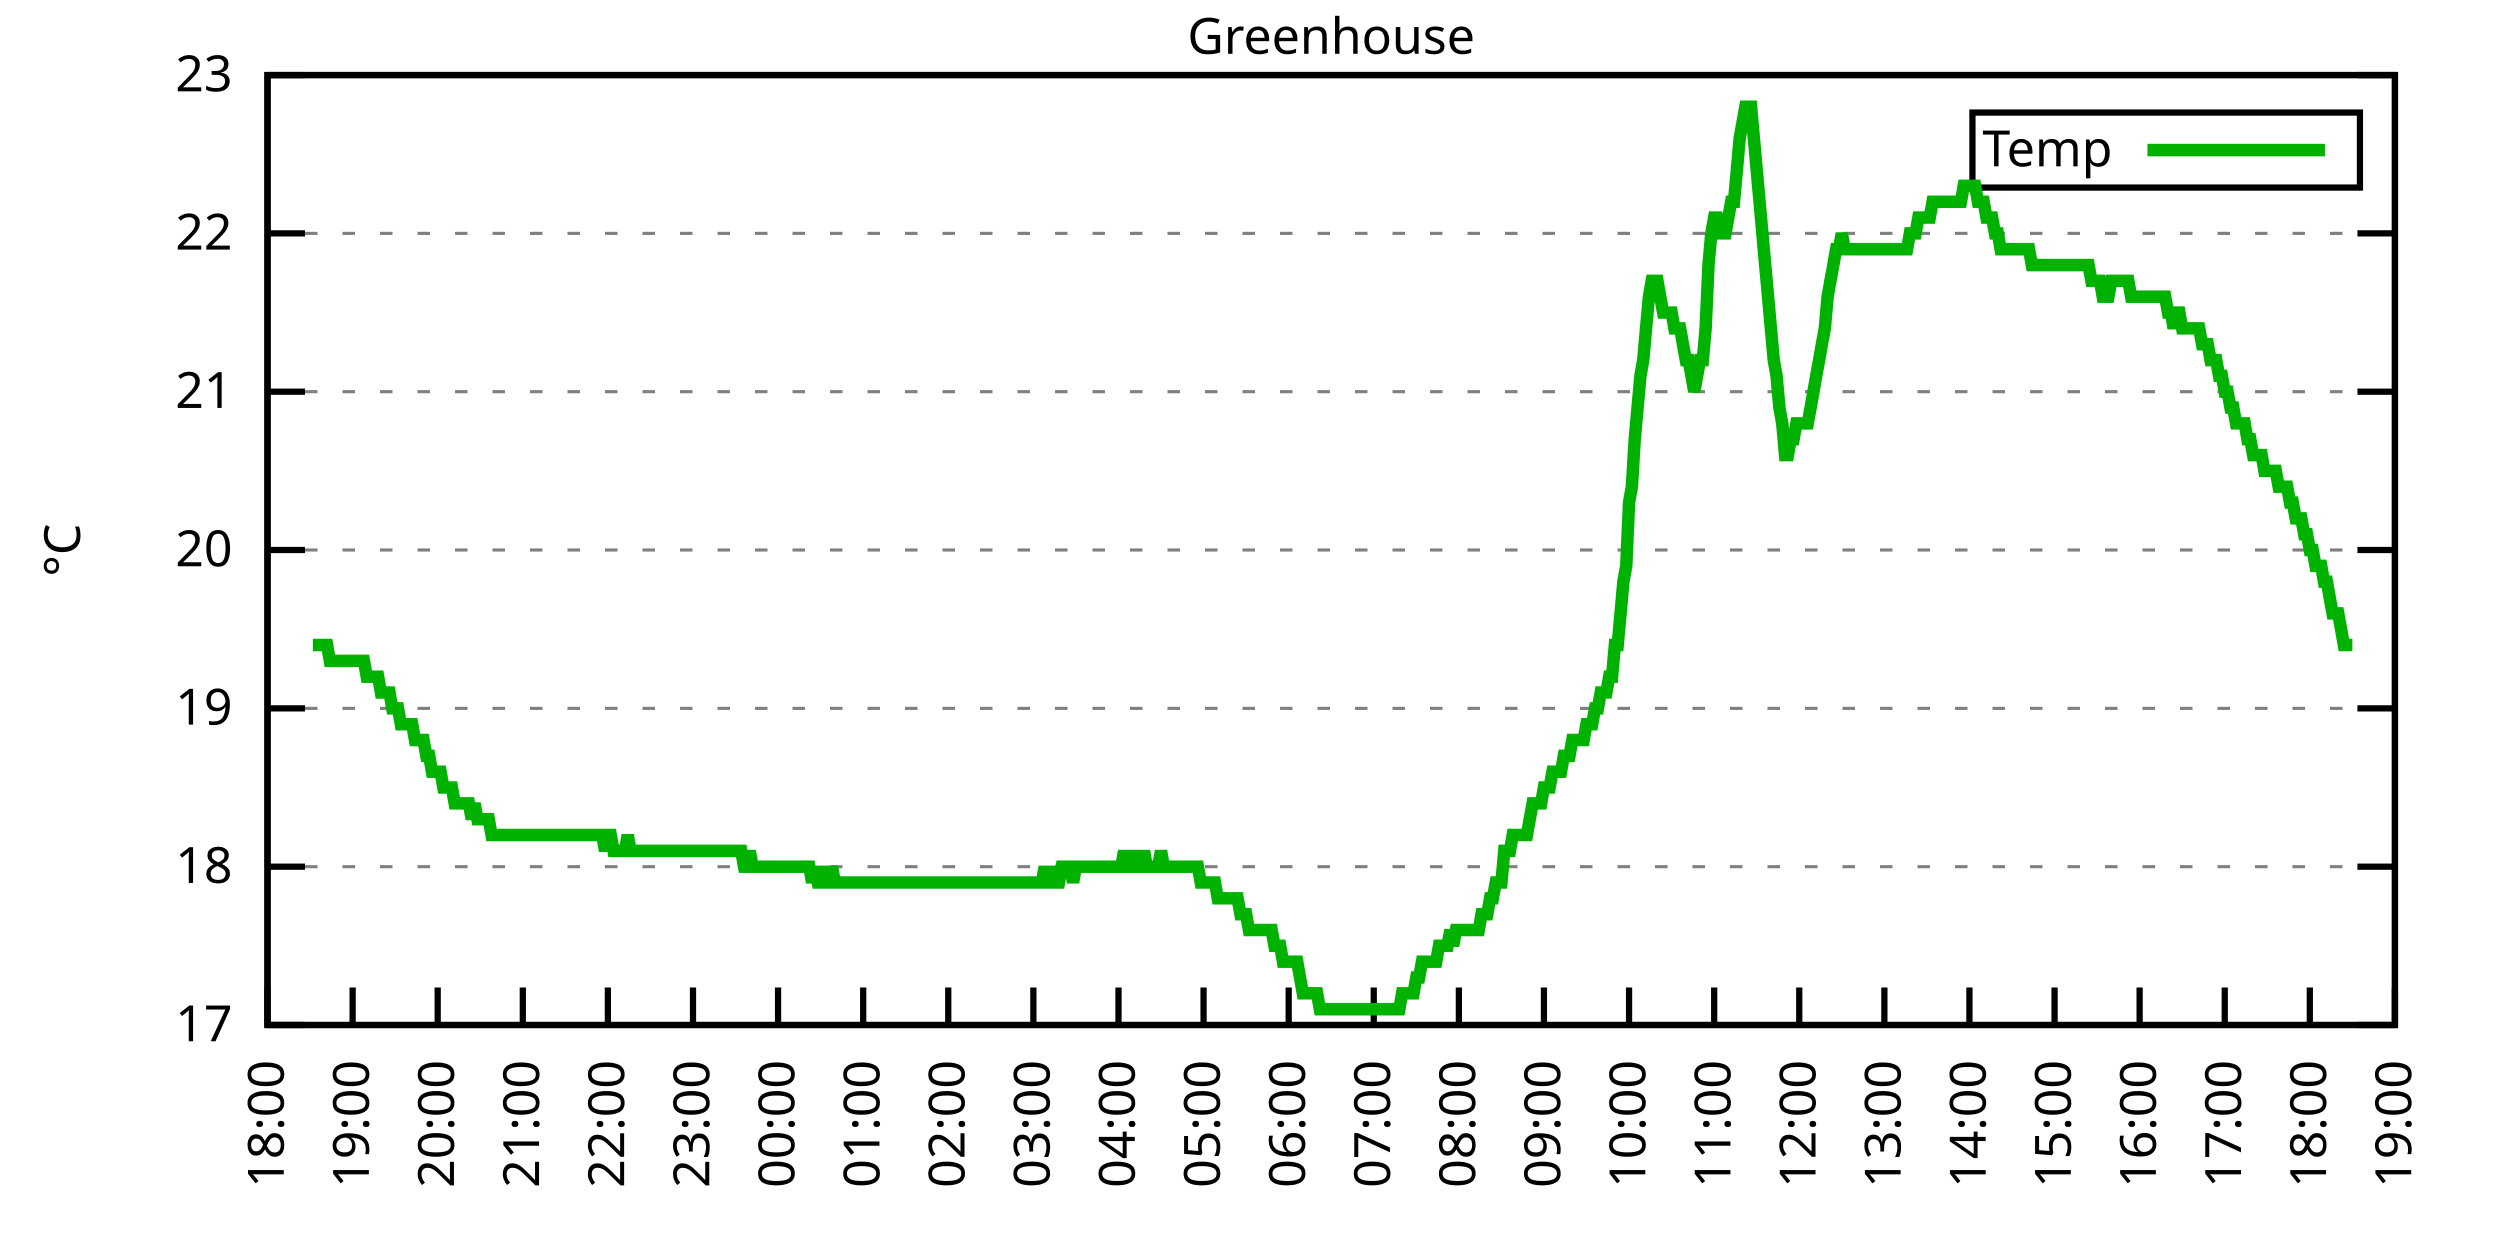
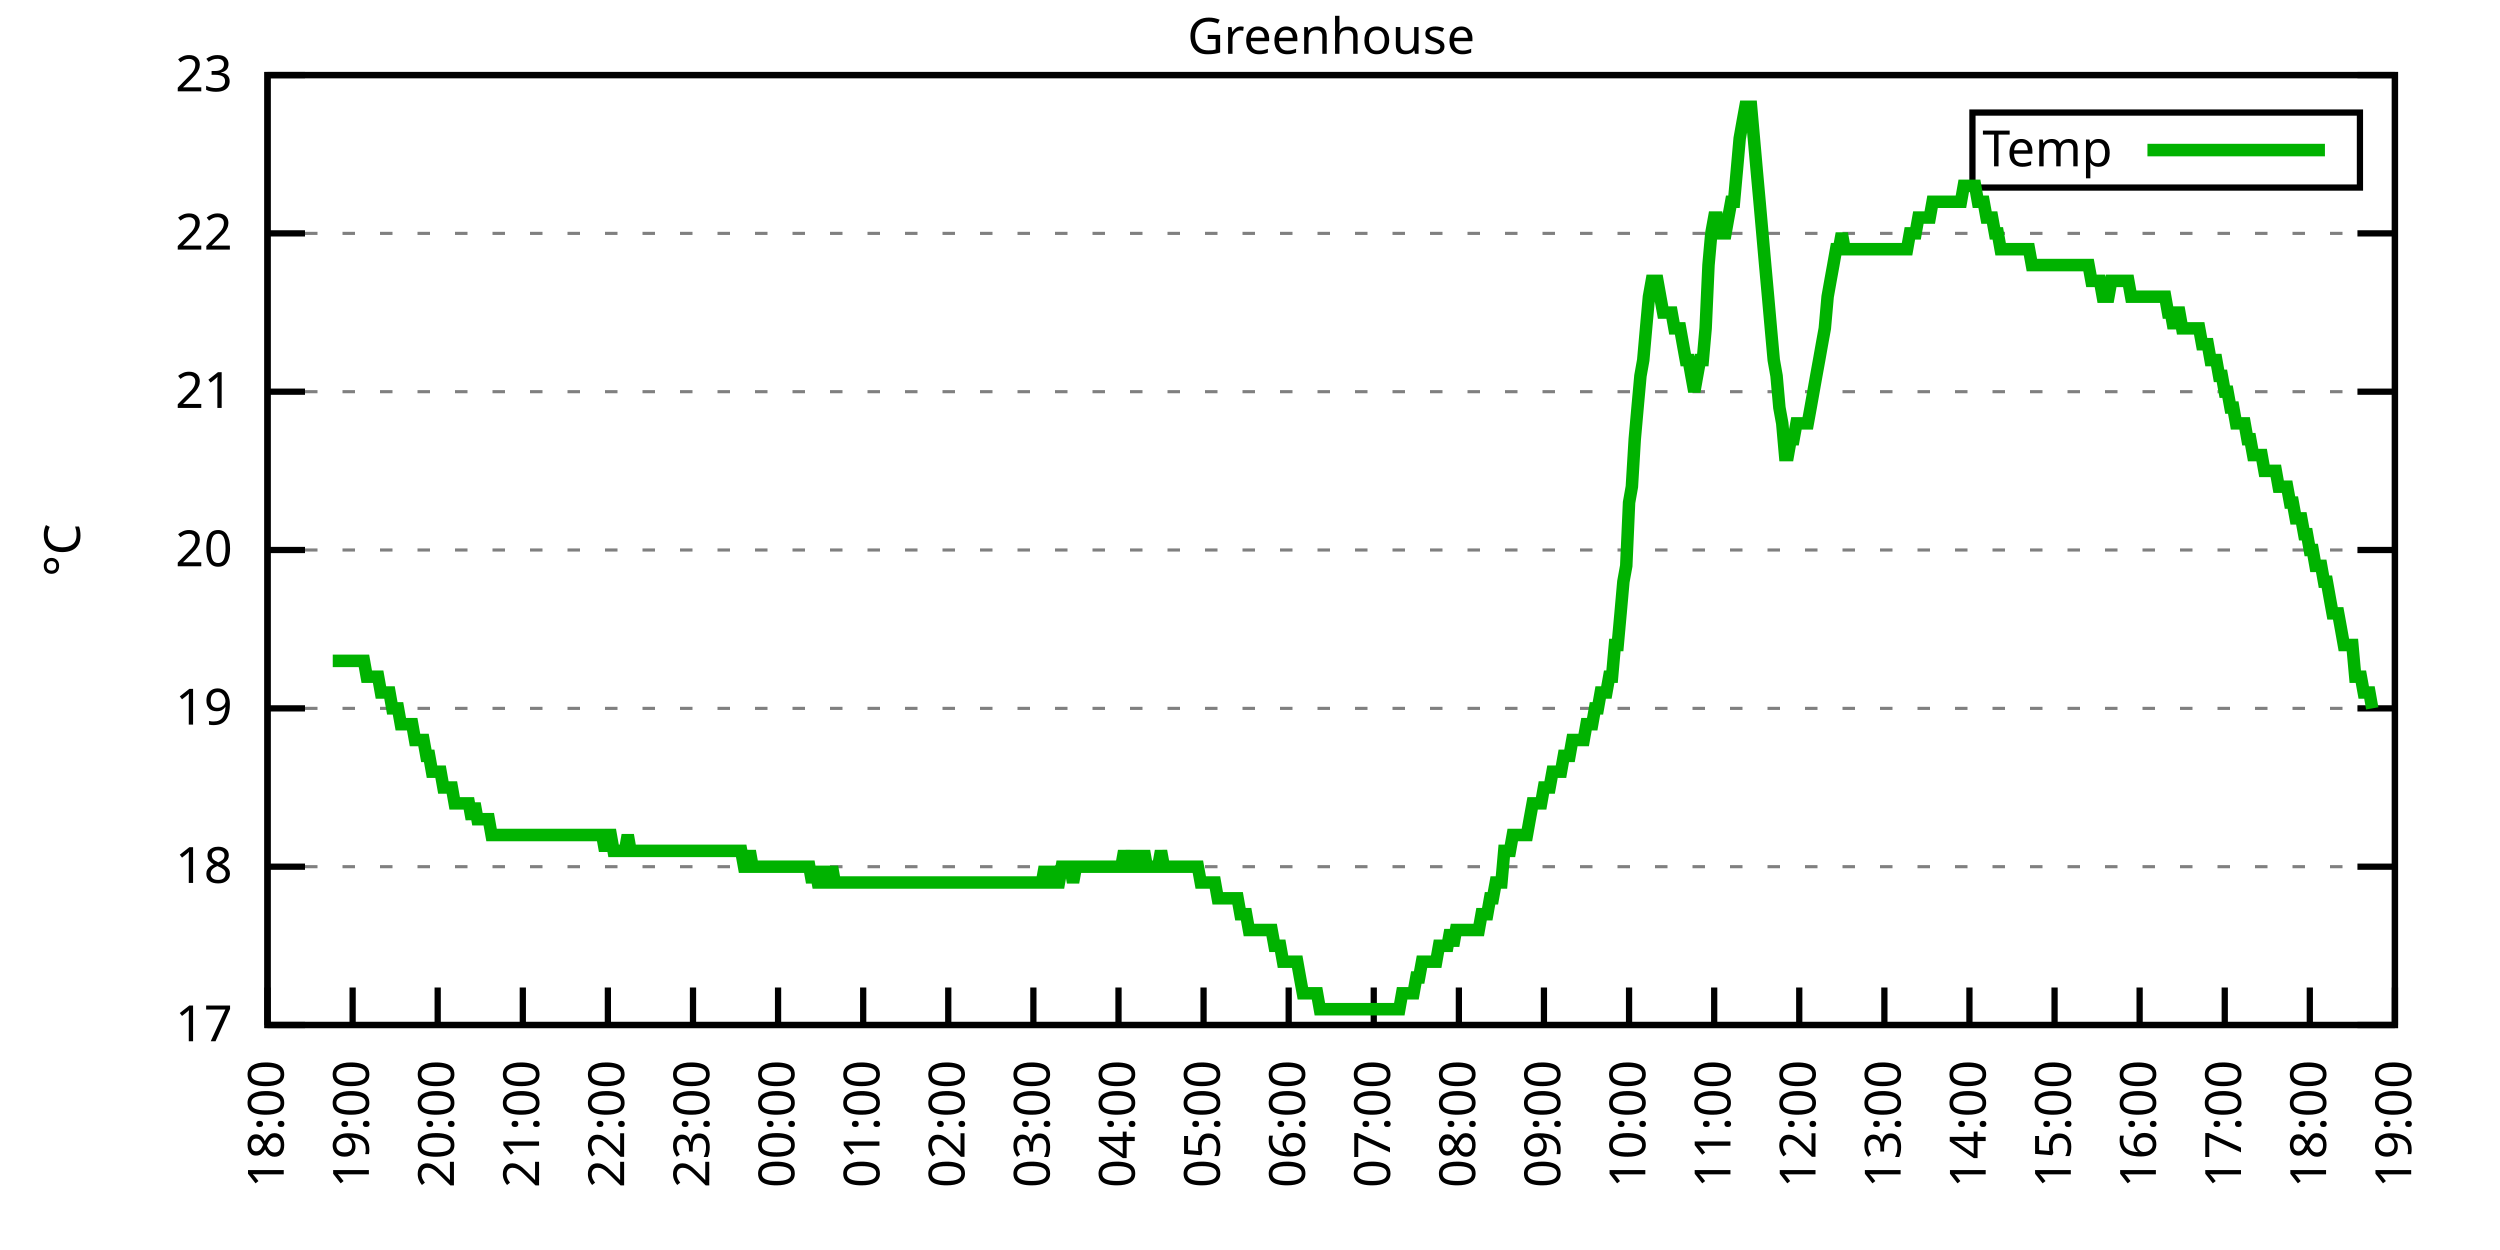
<svg xmlns="http://www.w3.org/2000/svg" xmlns:xlink="http://www.w3.org/1999/xlink" width="400" height="200" viewBox="0 0 400 200">
  <g id="gnuplot_canvas">
    <rect x="0" y="0" width="400" height="200" fill="none" />
    <defs>
      <circle id="gpDot" r="0.5" stroke-width="0.5" stroke="currentColor" />
      <path id="gpPt0" stroke-width="0.333" stroke="currentColor" d="M-1,0 h2 M0,-1 v2" />
      <path id="gpPt1" stroke-width="0.333" stroke="currentColor" d="M-1,-1 L1,1 M1,-1 L-1,1" />
      <path id="gpPt2" stroke-width="0.333" stroke="currentColor" d="M-1,0 L1,0 M0,-1 L0,1 M-1,-1 L1,1 M-1,1 L1,-1" />
      <rect id="gpPt3" stroke-width="0.333" stroke="currentColor" x="-1" y="-1" width="2" height="2" />
      <rect id="gpPt4" stroke-width="0.333" stroke="currentColor" fill="currentColor" x="-1" y="-1" width="2" height="2" />
      <circle id="gpPt5" stroke-width="0.333" stroke="currentColor" cx="0" cy="0" r="1" />
      <use xlink:href="#gpPt5" id="gpPt6" fill="currentColor" stroke="none" />
      <path id="gpPt7" stroke-width="0.333" stroke="currentColor" d="M0,-1.33 L-1.33,0.67 L1.33,0.67 z" />
      <use xlink:href="#gpPt7" id="gpPt8" fill="currentColor" stroke="none" />
      <use xlink:href="#gpPt7" id="gpPt9" stroke="currentColor" transform="rotate(180)" />
      <use xlink:href="#gpPt9" id="gpPt10" fill="currentColor" stroke="none" />
      <use xlink:href="#gpPt3" id="gpPt11" stroke="currentColor" transform="rotate(45)" />
      <use xlink:href="#gpPt11" id="gpPt12" fill="currentColor" stroke="none" />
      <path id="gpPt13" stroke-width="0.333" stroke="currentColor" d="M0,1.330 L1.265,0.411 L0.782,-1.067 L-0.782,-1.076 L-1.265,0.411 z" />
      <use xlink:href="#gpPt13" id="gpPt14" fill="currentColor" stroke="none" />
      <filter id="textbox" filterUnits="objectBoundingBox" x="0" y="0" height="1" width="1">
        <feFlood flood-color="white" flood-opacity="1" result="bgnd" />
        <feComposite in="SourceGraphic" in2="bgnd" operator="atop" />
      </filter>
      <filter id="greybox" filterUnits="objectBoundingBox" x="0" y="0" height="1" width="1">
        <feFlood flood-color="lightgrey" flood-opacity="1" result="grey" />
        <feComposite in="SourceGraphic" in2="grey" operator="atop" />
      </filter>
    </defs>
    <g fill="none" color="white" stroke="currentColor" stroke-width="1.00" stroke-linecap="butt" stroke-linejoin="miter">
</g>
    <g fill="none" color="black" stroke="currentColor" stroke-width="1.00" stroke-linecap="butt" stroke-linejoin="miter">
      <g stroke="none" shape-rendering="crispEdges">
        <polygon fill="rgb(255, 255, 255)" points="42.80,164.00 383.18,164.00 383.18,12.02 42.80,12.02 " />
      </g>
    </g>
    <g fill="none" color="black" stroke="currentColor" stroke-width="1.00" stroke-linecap="butt" stroke-linejoin="miter">
</g>
    <g fill="none" color="black" stroke="black" stroke-width="0.50" stroke-linecap="butt" stroke-linejoin="miter">
</g>
    <g fill="none" color="gray" stroke="currentColor" stroke-width="0.50" stroke-linecap="butt" stroke-linejoin="miter">
      <path stroke="gray" stroke-dasharray="2,4" class="gridline" d="M42.80,164.00 L383.19,164.00  " />
    </g>
    <g fill="none" color="gray" stroke="gray" stroke-width="1.00" stroke-linecap="butt" stroke-linejoin="miter">
</g>
    <g fill="none" color="black" stroke="currentColor" stroke-width="1.00" stroke-linecap="butt" stroke-linejoin="miter">
      <path stroke="black" d="M42.80,164.00 L48.80,164.00 M383.19,164.00 L377.19,164.00  " />
      <g transform="translate(37.20,166.60)" stroke="none" fill="black" font-family="Sans" font-size="8.00" text-anchor="end">
        <text>
          <tspan font-family="Sans"> 17</tspan>
        </text>
      </g>
    </g>
    <g fill="none" color="black" stroke="currentColor" stroke-width="1.00" stroke-linecap="butt" stroke-linejoin="miter">
</g>
    <g fill="none" color="black" stroke="black" stroke-width="0.50" stroke-linecap="butt" stroke-linejoin="miter">
</g>
    <g fill="none" color="gray" stroke="currentColor" stroke-width="0.50" stroke-linecap="butt" stroke-linejoin="miter">
      <path stroke="gray" stroke-dasharray="2,4" class="gridline" d="M42.80,138.67 L383.19,138.67  " />
    </g>
    <g fill="none" color="gray" stroke="gray" stroke-width="1.00" stroke-linecap="butt" stroke-linejoin="miter">
</g>
    <g fill="none" color="black" stroke="currentColor" stroke-width="1.00" stroke-linecap="butt" stroke-linejoin="miter">
      <path stroke="black" d="M42.80,138.67 L48.80,138.67 M383.19,138.67 L377.19,138.67  " />
      <g transform="translate(37.20,141.27)" stroke="none" fill="black" font-family="Sans" font-size="8.00" text-anchor="end">
        <text>
          <tspan font-family="Sans"> 18</tspan>
        </text>
      </g>
    </g>
    <g fill="none" color="black" stroke="currentColor" stroke-width="1.00" stroke-linecap="butt" stroke-linejoin="miter">
</g>
    <g fill="none" color="black" stroke="black" stroke-width="0.50" stroke-linecap="butt" stroke-linejoin="miter">
</g>
    <g fill="none" color="gray" stroke="currentColor" stroke-width="0.50" stroke-linecap="butt" stroke-linejoin="miter">
      <path stroke="gray" stroke-dasharray="2,4" class="gridline" d="M42.80,113.34 L383.19,113.34  " />
    </g>
    <g fill="none" color="gray" stroke="gray" stroke-width="1.00" stroke-linecap="butt" stroke-linejoin="miter">
</g>
    <g fill="none" color="black" stroke="currentColor" stroke-width="1.00" stroke-linecap="butt" stroke-linejoin="miter">
      <path stroke="black" d="M42.80,113.34 L48.80,113.34 M383.19,113.34 L377.19,113.34  " />
      <g transform="translate(37.20,115.94)" stroke="none" fill="black" font-family="Sans" font-size="8.00" text-anchor="end">
        <text>
          <tspan font-family="Sans"> 19</tspan>
        </text>
      </g>
    </g>
    <g fill="none" color="black" stroke="currentColor" stroke-width="1.00" stroke-linecap="butt" stroke-linejoin="miter">
</g>
    <g fill="none" color="black" stroke="black" stroke-width="0.50" stroke-linecap="butt" stroke-linejoin="miter">
</g>
    <g fill="none" color="gray" stroke="currentColor" stroke-width="0.50" stroke-linecap="butt" stroke-linejoin="miter">
      <path stroke="gray" stroke-dasharray="2,4" class="gridline" d="M42.80,88.00 L383.19,88.00  " />
    </g>
    <g fill="none" color="gray" stroke="gray" stroke-width="1.00" stroke-linecap="butt" stroke-linejoin="miter">
</g>
    <g fill="none" color="black" stroke="currentColor" stroke-width="1.00" stroke-linecap="butt" stroke-linejoin="miter">
      <path stroke="black" d="M42.80,88.00 L48.80,88.00 M383.19,88.00 L377.19,88.00  " />
      <g transform="translate(37.20,90.60)" stroke="none" fill="black" font-family="Sans" font-size="8.00" text-anchor="end">
        <text>
          <tspan font-family="Sans"> 20</tspan>
        </text>
      </g>
    </g>
    <g fill="none" color="black" stroke="currentColor" stroke-width="1.00" stroke-linecap="butt" stroke-linejoin="miter">
</g>
    <g fill="none" color="black" stroke="black" stroke-width="0.50" stroke-linecap="butt" stroke-linejoin="miter">
</g>
    <g fill="none" color="gray" stroke="currentColor" stroke-width="0.50" stroke-linecap="butt" stroke-linejoin="miter">
      <path stroke="gray" stroke-dasharray="2,4" class="gridline" d="M42.80,62.67 L383.19,62.67  " />
    </g>
    <g fill="none" color="gray" stroke="gray" stroke-width="1.00" stroke-linecap="butt" stroke-linejoin="miter">
</g>
    <g fill="none" color="black" stroke="currentColor" stroke-width="1.00" stroke-linecap="butt" stroke-linejoin="miter">
      <path stroke="black" d="M42.80,62.67 L48.80,62.67 M383.19,62.67 L377.19,62.67  " />
      <g transform="translate(37.20,65.27)" stroke="none" fill="black" font-family="Sans" font-size="8.00" text-anchor="end">
        <text>
          <tspan font-family="Sans"> 21</tspan>
        </text>
      </g>
    </g>
    <g fill="none" color="black" stroke="currentColor" stroke-width="1.00" stroke-linecap="butt" stroke-linejoin="miter">
</g>
    <g fill="none" color="black" stroke="black" stroke-width="0.50" stroke-linecap="butt" stroke-linejoin="miter">
</g>
    <g fill="none" color="gray" stroke="currentColor" stroke-width="0.50" stroke-linecap="butt" stroke-linejoin="miter">
      <path stroke="gray" stroke-dasharray="2,4" class="gridline" d="M42.80,37.34 L383.19,37.34  " />
    </g>
    <g fill="none" color="gray" stroke="gray" stroke-width="1.00" stroke-linecap="butt" stroke-linejoin="miter">
</g>
    <g fill="none" color="black" stroke="currentColor" stroke-width="1.00" stroke-linecap="butt" stroke-linejoin="miter">
      <path stroke="black" d="M42.80,37.34 L48.80,37.34 M383.19,37.34 L377.19,37.34  " />
      <g transform="translate(37.20,39.94)" stroke="none" fill="black" font-family="Sans" font-size="8.00" text-anchor="end">
        <text>
          <tspan font-family="Sans"> 22</tspan>
        </text>
      </g>
    </g>
    <g fill="none" color="black" stroke="currentColor" stroke-width="1.00" stroke-linecap="butt" stroke-linejoin="miter">
</g>
    <g fill="none" color="black" stroke="black" stroke-width="0.50" stroke-linecap="butt" stroke-linejoin="miter">
</g>
    <g fill="none" color="gray" stroke="currentColor" stroke-width="0.50" stroke-linecap="butt" stroke-linejoin="miter">
      <path stroke="gray" stroke-dasharray="2,4" class="gridline" d="M42.80,12.01 L383.19,12.01  " />
    </g>
    <g fill="none" color="gray" stroke="gray" stroke-width="1.00" stroke-linecap="butt" stroke-linejoin="miter">
</g>
    <g fill="none" color="black" stroke="currentColor" stroke-width="1.00" stroke-linecap="butt" stroke-linejoin="miter">
      <path stroke="black" d="M42.80,12.01 L48.80,12.01 M383.19,12.01 L377.19,12.01  " />
      <g transform="translate(37.20,14.61)" stroke="none" fill="black" font-family="Sans" font-size="8.00" text-anchor="end">
        <text>
          <tspan font-family="Sans"> 23</tspan>
        </text>
      </g>
    </g>
    <g fill="none" color="black" stroke="currentColor" stroke-width="1.00" stroke-linecap="butt" stroke-linejoin="miter">
      <path stroke="black" d="M42.80,164.00 L42.80,158.00  " />
      <g transform="translate(45.40,169.60) rotate(270.00)" stroke="none" fill="black" font-family="Sans" font-size="8.00" text-anchor="end">
        <text>
          <tspan font-family="Sans">18:00</tspan>
        </text>
      </g>
    </g>
    <g fill="none" color="black" stroke="currentColor" stroke-width="1.00" stroke-linecap="butt" stroke-linejoin="miter">
      <path stroke="black" d="M56.42,164.00 L56.42,158.00  " />
      <g transform="translate(59.02,169.60) rotate(270.00)" stroke="none" fill="black" font-family="Sans" font-size="8.00" text-anchor="end">
        <text>
          <tspan font-family="Sans">19:00</tspan>
        </text>
      </g>
    </g>
    <g fill="none" color="black" stroke="currentColor" stroke-width="1.00" stroke-linecap="butt" stroke-linejoin="miter">
      <path stroke="black" d="M70.03,164.00 L70.03,158.00  " />
      <g transform="translate(72.63,169.60) rotate(270.00)" stroke="none" fill="black" font-family="Sans" font-size="8.00" text-anchor="end">
        <text>
          <tspan font-family="Sans">20:00</tspan>
        </text>
      </g>
    </g>
    <g fill="none" color="black" stroke="currentColor" stroke-width="1.00" stroke-linecap="butt" stroke-linejoin="miter">
      <path stroke="black" d="M83.65,164.00 L83.65,158.00  " />
      <g transform="translate(86.25,169.60) rotate(270.00)" stroke="none" fill="black" font-family="Sans" font-size="8.00" text-anchor="end">
        <text>
          <tspan font-family="Sans">21:00</tspan>
        </text>
      </g>
    </g>
    <g fill="none" color="black" stroke="currentColor" stroke-width="1.00" stroke-linecap="butt" stroke-linejoin="miter">
      <path stroke="black" d="M97.26,164.00 L97.26,158.00  " />
      <g transform="translate(99.86,169.60) rotate(270.00)" stroke="none" fill="black" font-family="Sans" font-size="8.00" text-anchor="end">
        <text>
          <tspan font-family="Sans">22:00</tspan>
        </text>
      </g>
    </g>
    <g fill="none" color="black" stroke="currentColor" stroke-width="1.00" stroke-linecap="butt" stroke-linejoin="miter">
      <path stroke="black" d="M110.88,164.00 L110.88,158.00  " />
      <g transform="translate(113.48,169.60) rotate(270.00)" stroke="none" fill="black" font-family="Sans" font-size="8.00" text-anchor="end">
        <text>
          <tspan font-family="Sans">23:00</tspan>
        </text>
      </g>
    </g>
    <g fill="none" color="black" stroke="currentColor" stroke-width="1.00" stroke-linecap="butt" stroke-linejoin="miter">
      <path stroke="black" d="M124.49,164.00 L124.49,158.00  " />
      <g transform="translate(127.09,169.60) rotate(270.00)" stroke="none" fill="black" font-family="Sans" font-size="8.00" text-anchor="end">
        <text>
          <tspan font-family="Sans">00:00</tspan>
        </text>
      </g>
    </g>
    <g fill="none" color="black" stroke="currentColor" stroke-width="1.00" stroke-linecap="butt" stroke-linejoin="miter">
      <path stroke="black" d="M138.11,164.00 L138.11,158.00  " />
      <g transform="translate(140.71,169.60) rotate(270.00)" stroke="none" fill="black" font-family="Sans" font-size="8.00" text-anchor="end">
        <text>
          <tspan font-family="Sans">01:00</tspan>
        </text>
      </g>
    </g>
    <g fill="none" color="black" stroke="currentColor" stroke-width="1.00" stroke-linecap="butt" stroke-linejoin="miter">
      <path stroke="black" d="M151.72,164.00 L151.72,158.00  " />
      <g transform="translate(154.32,169.60) rotate(270.00)" stroke="none" fill="black" font-family="Sans" font-size="8.00" text-anchor="end">
        <text>
          <tspan font-family="Sans">02:00</tspan>
        </text>
      </g>
    </g>
    <g fill="none" color="black" stroke="currentColor" stroke-width="1.00" stroke-linecap="butt" stroke-linejoin="miter">
      <path stroke="black" d="M165.34,164.00 L165.34,158.00  " />
      <g transform="translate(167.94,169.60) rotate(270.00)" stroke="none" fill="black" font-family="Sans" font-size="8.00" text-anchor="end">
        <text>
          <tspan font-family="Sans">03:00</tspan>
        </text>
      </g>
    </g>
    <g fill="none" color="black" stroke="currentColor" stroke-width="1.00" stroke-linecap="butt" stroke-linejoin="miter">
      <path stroke="black" d="M178.96,164.00 L178.96,158.00  " />
      <g transform="translate(181.56,169.60) rotate(270.00)" stroke="none" fill="black" font-family="Sans" font-size="8.00" text-anchor="end">
        <text>
          <tspan font-family="Sans">04:00</tspan>
        </text>
      </g>
    </g>
    <g fill="none" color="black" stroke="currentColor" stroke-width="1.00" stroke-linecap="butt" stroke-linejoin="miter">
      <path stroke="black" d="M192.57,164.00 L192.57,158.00  " />
      <g transform="translate(195.17,169.60) rotate(270.00)" stroke="none" fill="black" font-family="Sans" font-size="8.00" text-anchor="end">
        <text>
          <tspan font-family="Sans">05:00</tspan>
        </text>
      </g>
    </g>
    <g fill="none" color="black" stroke="currentColor" stroke-width="1.00" stroke-linecap="butt" stroke-linejoin="miter">
      <path stroke="black" d="M206.19,164.00 L206.19,158.00  " />
      <g transform="translate(208.79,169.60) rotate(270.00)" stroke="none" fill="black" font-family="Sans" font-size="8.00" text-anchor="end">
        <text>
          <tspan font-family="Sans">06:00</tspan>
        </text>
      </g>
    </g>
    <g fill="none" color="black" stroke="currentColor" stroke-width="1.00" stroke-linecap="butt" stroke-linejoin="miter">
      <path stroke="black" d="M219.80,164.00 L219.80,158.00  " />
      <g transform="translate(222.40,169.60) rotate(270.00)" stroke="none" fill="black" font-family="Sans" font-size="8.00" text-anchor="end">
        <text>
          <tspan font-family="Sans">07:00</tspan>
        </text>
      </g>
    </g>
    <g fill="none" color="black" stroke="currentColor" stroke-width="1.00" stroke-linecap="butt" stroke-linejoin="miter">
      <path stroke="black" d="M233.42,164.00 L233.42,158.00  " />
      <g transform="translate(236.02,169.60) rotate(270.00)" stroke="none" fill="black" font-family="Sans" font-size="8.00" text-anchor="end">
        <text>
          <tspan font-family="Sans">08:00</tspan>
        </text>
      </g>
    </g>
    <g fill="none" color="black" stroke="currentColor" stroke-width="1.00" stroke-linecap="butt" stroke-linejoin="miter">
      <path stroke="black" d="M247.03,164.00 L247.03,158.00  " />
      <g transform="translate(249.63,169.60) rotate(270.00)" stroke="none" fill="black" font-family="Sans" font-size="8.00" text-anchor="end">
        <text>
          <tspan font-family="Sans">09:00</tspan>
        </text>
      </g>
    </g>
    <g fill="none" color="black" stroke="currentColor" stroke-width="1.00" stroke-linecap="butt" stroke-linejoin="miter">
      <path stroke="black" d="M260.65,164.00 L260.65,158.00  " />
      <g transform="translate(263.25,169.60) rotate(270.00)" stroke="none" fill="black" font-family="Sans" font-size="8.00" text-anchor="end">
        <text>
          <tspan font-family="Sans">10:00</tspan>
        </text>
      </g>
    </g>
    <g fill="none" color="black" stroke="currentColor" stroke-width="1.00" stroke-linecap="butt" stroke-linejoin="miter">
      <path stroke="black" d="M274.27,164.00 L274.27,158.00  " />
      <g transform="translate(276.87,169.60) rotate(270.00)" stroke="none" fill="black" font-family="Sans" font-size="8.00" text-anchor="end">
        <text>
          <tspan font-family="Sans">11:00</tspan>
        </text>
      </g>
    </g>
    <g fill="none" color="black" stroke="currentColor" stroke-width="1.00" stroke-linecap="butt" stroke-linejoin="miter">
      <path stroke="black" d="M287.88,164.00 L287.88,158.00  " />
      <g transform="translate(290.48,169.60) rotate(270.00)" stroke="none" fill="black" font-family="Sans" font-size="8.00" text-anchor="end">
        <text>
          <tspan font-family="Sans">12:00</tspan>
        </text>
      </g>
    </g>
    <g fill="none" color="black" stroke="currentColor" stroke-width="1.00" stroke-linecap="butt" stroke-linejoin="miter">
      <path stroke="black" d="M301.50,164.00 L301.50,158.00  " />
      <g transform="translate(304.10,169.60) rotate(270.00)" stroke="none" fill="black" font-family="Sans" font-size="8.00" text-anchor="end">
        <text>
          <tspan font-family="Sans">13:00</tspan>
        </text>
      </g>
    </g>
    <g fill="none" color="black" stroke="currentColor" stroke-width="1.00" stroke-linecap="butt" stroke-linejoin="miter">
      <path stroke="black" d="M315.11,164.00 L315.11,158.00  " />
      <g transform="translate(317.71,169.60) rotate(270.00)" stroke="none" fill="black" font-family="Sans" font-size="8.00" text-anchor="end">
        <text>
          <tspan font-family="Sans">14:00</tspan>
        </text>
      </g>
    </g>
    <g fill="none" color="black" stroke="currentColor" stroke-width="1.00" stroke-linecap="butt" stroke-linejoin="miter">
      <path stroke="black" d="M328.73,164.00 L328.73,158.00  " />
      <g transform="translate(331.33,169.60) rotate(270.00)" stroke="none" fill="black" font-family="Sans" font-size="8.00" text-anchor="end">
        <text>
          <tspan font-family="Sans">15:00</tspan>
        </text>
      </g>
    </g>
    <g fill="none" color="black" stroke="currentColor" stroke-width="1.00" stroke-linecap="butt" stroke-linejoin="miter">
      <path stroke="black" d="M342.34,164.00 L342.34,158.00  " />
      <g transform="translate(344.94,169.60) rotate(270.00)" stroke="none" fill="black" font-family="Sans" font-size="8.00" text-anchor="end">
        <text>
          <tspan font-family="Sans">16:00</tspan>
        </text>
      </g>
    </g>
    <g fill="none" color="black" stroke="currentColor" stroke-width="1.00" stroke-linecap="butt" stroke-linejoin="miter">
      <path stroke="black" d="M355.96,164.00 L355.96,158.00  " />
      <g transform="translate(358.56,169.60) rotate(270.00)" stroke="none" fill="black" font-family="Sans" font-size="8.00" text-anchor="end">
        <text>
          <tspan font-family="Sans">17:00</tspan>
        </text>
      </g>
    </g>
    <g fill="none" color="black" stroke="currentColor" stroke-width="1.00" stroke-linecap="butt" stroke-linejoin="miter">
      <path stroke="black" d="M369.57,164.00 L369.57,158.00  " />
      <g transform="translate(372.17,169.60) rotate(270.00)" stroke="none" fill="black" font-family="Sans" font-size="8.00" text-anchor="end">
        <text>
          <tspan font-family="Sans">18:00</tspan>
        </text>
      </g>
    </g>
    <g fill="none" color="black" stroke="currentColor" stroke-width="1.00" stroke-linecap="butt" stroke-linejoin="miter">
      <path stroke="black" d="M383.19,164.00 L383.19,158.00  " />
      <g transform="translate(385.79,169.60) rotate(270.00)" stroke="none" fill="black" font-family="Sans" font-size="8.00" text-anchor="end">
        <text>
          <tspan font-family="Sans">19:00</tspan>
        </text>
      </g>
    </g>
    <g fill="none" color="black" stroke="currentColor" stroke-width="1.00" stroke-linecap="butt" stroke-linejoin="miter">
</g>
    <g fill="none" color="black" stroke="currentColor" stroke-width="1.00" stroke-linecap="butt" stroke-linejoin="miter">
      <path stroke="black" d="M42.80,12.01 L42.80,164.00 L383.19,164.00 L383.19,12.01 L42.80,12.01 Z  " />
    </g>
    <g fill="none" color="black" stroke="currentColor" stroke-width="1.00" stroke-linecap="butt" stroke-linejoin="miter">
</g>
    <g fill="none" color="black" stroke="currentColor" stroke-width="1.00" stroke-linecap="butt" stroke-linejoin="miter">
      <path stroke="black" d="M315.59,30.01 L315.59,18.01 L377.59,18.01 L377.59,30.01 L315.59,30.01 Z  " />
    </g>
    <g id="Greenhouse_plot_1">
      <g fill="none" color="white" stroke="black" stroke-width="2.00" stroke-linecap="butt" stroke-linejoin="miter">
</g>
      <g fill="none" color="black" stroke="currentColor" stroke-width="2.00" stroke-linecap="butt" stroke-linejoin="miter">
        <g transform="translate(337.99,26.61)" stroke="none" fill="black" font-family="Sans" font-size="8.00" text-anchor="end">
          <text>
            <tspan font-family="Sans">Temp</tspan>
          </text>
        </g>
      </g>
      <g fill="none" color="black" stroke="currentColor" stroke-width="2.00" stroke-linecap="butt" stroke-linejoin="miter">
-         <path stroke="rgb(  0, 178,   0)" d="M343.59,24.01 L371.99,24.01 M50.06,103.20 L50.52,103.20 L50.97,103.20 L51.42,103.20 L51.88,103.20 L52.33,103.20   L52.78,105.74 L53.24,105.74 L53.69,105.74 L54.15,105.74 L54.60,105.74 L55.05,105.74 L55.51,105.74 L55.96,105.74   L56.42,105.74 L56.87,105.74 L57.32,105.74 L57.78,105.74 L58.23,105.74 L58.68,108.27 L59.14,108.27 L59.59,108.27   L60.05,108.27 L60.50,108.27 L60.95,110.80 L61.41,110.80 L61.86,110.80 L62.32,110.80 L62.77,113.34 L63.22,113.34   L63.68,113.34 L64.13,115.87 L64.58,115.87 L65.04,115.87 L65.49,115.87 L65.95,115.87 L66.40,118.40 L66.85,118.40   L67.31,118.40 L67.76,118.40 L68.22,120.94 L68.67,120.94 L69.12,123.47 L69.58,123.47 L70.03,123.47 L70.49,123.47   L70.94,126.00 L71.39,126.00 L71.85,126.00 L72.30,126.00 L72.75,128.54 L73.21,128.54 L73.66,128.54 L74.12,128.54   L74.57,128.54 L75.02,128.54 L75.48,131.07 L75.93,128.54 L76.39,131.07 L76.84,131.07 L77.29,131.07 L77.75,131.07   L78.20,131.07 L78.65,133.60 L79.11,133.60 L79.56,133.60 L80.02,133.60 L80.47,133.60 L80.92,133.60 L81.38,133.60   L81.83,133.60 L82.29,133.60 L82.74,133.60 L83.19,133.60 L83.65,133.60 L84.10,133.60 L84.55,133.60 L85.01,133.60   L85.46,133.60 L85.92,133.60 L86.37,133.60 L86.82,133.60 L87.28,133.60 L87.73,133.60 L88.19,133.60 L88.64,133.60   L89.09,133.60 L89.55,133.60 L90.00,133.60 L90.45,133.60 L90.91,133.60 L91.36,133.60 L91.82,133.60 L92.27,133.60   L92.72,133.60 L93.18,133.60 L93.63,133.60 L94.09,133.60 L94.54,133.60 L94.99,133.60 L95.45,133.60 L95.90,133.60   L96.35,133.60 L96.81,136.14 L97.26,133.60 L97.72,133.60 L98.17,136.14 L98.62,136.14 L99.08,136.14 L99.53,136.14   L99.99,136.14 L100.44,133.60 L100.89,136.14 L101.35,136.14 L101.80,136.14 L102.25,136.14 L102.71,136.14 L103.16,136.14   L103.62,136.14 L104.07,136.14 L104.52,136.14 L104.98,136.14 L105.43,136.14 L105.89,136.14 L106.34,136.14 L106.79,136.14   L107.25,136.14 L107.70,136.14 L108.15,136.14 L108.61,136.14 L109.06,136.14 L109.52,136.14 L109.97,136.14 L110.42,136.14   L110.88,136.14 L111.33,136.14 L111.79,136.14 L112.24,136.14 L112.69,136.14 L113.15,136.14 L113.60,136.14 L114.05,136.14   L114.51,136.14 L114.96,136.14 L115.42,136.14 L115.87,136.14 L116.32,136.14 L116.78,136.14 L117.23,136.14 L117.69,136.14   L118.14,136.14 L118.59,136.14 L119.05,138.67 L119.50,138.67 L119.96,136.14 L120.41,138.67 L120.86,138.67 L121.32,138.67   L121.77,138.67 L122.22,138.67 L122.68,138.67 L123.13,138.67 L123.59,138.67 L124.04,138.67 L124.49,138.67 L124.95,138.67   L125.40,138.67 L125.86,138.67 L126.31,138.67 L126.76,138.67 L127.22,138.67 L127.67,138.67 L128.12,138.67 L128.58,138.67   L129.03,138.67 L129.49,138.67 L129.94,141.20 L130.39,138.67 L130.85,141.20 L131.30,141.20 L131.76,138.67 L132.21,141.20   L132.66,141.20 L133.12,138.67 L133.57,141.20 L134.02,141.20 L134.48,141.20 L134.93,141.20 L135.39,141.20 L135.84,141.20   L136.29,141.20 L136.75,141.20 L137.20,141.20 L137.66,141.20 L138.11,141.20 L138.56,141.20 L139.02,141.20 L139.47,141.20   L139.92,141.20 L140.38,141.20 L140.83,141.20 L141.29,141.20 L141.74,141.20 L142.19,141.20 L142.65,141.20 L143.10,141.20   L143.56,141.20 L144.01,141.20 L144.46,141.20 L144.92,141.20 L145.37,141.20 L145.82,141.20 L146.28,141.20 L146.73,141.20   L147.19,141.20 L147.64,141.20 L148.09,141.20 L148.55,141.20 L149.00,141.20 L149.46,141.20 L149.91,141.20 L150.36,141.20   L150.82,141.20 L151.27,141.20 L151.72,141.20 L152.18,141.20 L152.63,141.20 L153.09,141.20 L153.54,141.20 L153.99,141.20   L154.45,141.20 L154.90,141.20 L155.36,141.20 L155.81,141.20 L156.26,141.20 L156.72,141.20 L157.17,141.20 L157.62,141.20   L158.08,141.20 L158.53,141.20 L158.99,141.20 L159.44,141.20 L159.89,141.20 L160.35,141.20 L160.80,141.20 L161.26,141.20   L161.71,141.20 L162.16,141.20 L162.62,141.20 L163.07,141.20 L163.52,141.20 L163.98,141.20 L164.43,141.20 L164.89,141.20   L165.34,141.20 L165.79,141.20 L166.25,141.20 L166.70,141.20 L167.16,138.67 L167.61,141.20 L168.06,141.20 L168.52,138.67   L168.97,141.20 L169.43,141.20 L169.88,138.67 L170.33,138.67 L170.79,138.67 L171.24,138.67 L171.69,141.20 L172.15,138.67   L172.60,138.67 L173.06,138.67 L173.51,138.67 L173.96,138.67 L174.42,138.67 L174.87,138.67 L175.33,138.67 L175.78,138.67   L176.23,138.67 L176.69,138.67 L177.14,138.67 L177.59,138.67 L178.05,138.67 L178.50,138.67 L178.96,138.67 L179.41,138.67   L179.86,136.14 L180.32,138.67 L180.77,138.67 L181.23,138.67 L181.68,136.14 L182.13,138.67 L182.59,138.67 L183.04,136.14   L183.49,138.67 L183.95,138.67 L184.40,138.67 L184.86,138.67 L185.31,138.67 L185.76,136.14 L186.22,138.67 L186.67,138.67   L187.13,138.67 L187.58,138.67 L188.03,138.67 L188.49,138.67 L188.94,138.67 L189.39,138.67 L189.85,138.67 L190.30,138.67   L190.76,138.67 L191.21,138.67 L191.66,138.67 L192.12,141.20 L192.57,141.20 L193.03,141.20 L193.48,141.20 L193.93,141.20   L194.39,141.20 L194.84,143.73 L195.29,143.73 L195.75,143.73 L196.20,143.73 L196.66,143.73 L197.11,143.73 L197.56,143.73   L198.02,143.73 L198.47,146.27 L198.93,146.27 L199.38,146.27 L199.83,148.80 L200.29,148.80 L200.74,148.80 L201.19,148.80   L201.65,148.80 L202.10,148.80 L202.56,148.80 L203.01,148.80 L203.46,148.80 L203.92,151.33 L204.37,151.33 L204.83,151.33   L205.28,153.87 L205.73,153.87 L206.19,153.87 L206.64,153.87 L207.09,153.87 L207.55,153.87 L208.00,156.40 L208.46,158.93   L208.91,158.93 L209.36,158.93 L209.82,158.93 L210.27,158.93 L210.73,158.93 L211.18,161.47 L211.63,161.47 L212.09,161.47   L212.54,161.47 L213.00,161.47 L213.45,161.47 L213.90,161.47 L214.36,161.47 L214.81,161.47 L215.26,161.47 L215.72,161.47   L216.17,161.47 L216.63,161.47 L217.08,161.47 L217.53,161.47 L217.99,161.47 L218.44,161.47 L218.90,161.47 L219.35,161.47   L219.80,161.47 L220.26,161.47 L220.71,161.47 L221.16,161.47 L221.62,161.47 L222.07,161.47 L222.53,161.47 L222.98,161.47   L223.43,161.47 L223.89,161.47 L224.34,158.93 L224.80,158.93 L225.25,158.93 L225.70,158.93 L226.16,158.93 L226.61,156.40   L227.06,156.40 L227.52,153.87 L227.97,153.87 L228.43,153.87 L228.88,153.87 L229.33,153.87 L229.79,153.87 L230.24,151.33   L230.70,151.33 L231.15,151.33 L231.60,151.33 L232.06,148.80 L232.51,151.33 L232.96,148.80 L233.42,148.80 L233.87,148.80   L234.33,148.80 L234.78,148.80 L235.23,148.80 L235.69,148.80 L236.14,148.80 L236.60,148.80 L237.05,146.27 L237.50,146.27   L237.96,146.27 L238.41,143.73 L238.86,143.73 L239.32,141.20 L239.77,141.20 L240.23,141.20 L240.68,136.14 L241.13,136.14   L241.59,136.14 L242.04,133.60 L242.50,133.60 L242.95,133.60 L243.40,133.60 L243.86,133.60 L244.31,133.60 L244.76,131.07   L245.22,128.54 L245.67,128.54 L246.13,128.54 L246.58,128.54 L247.03,126.00 L247.49,126.00 L247.94,126.00 L248.40,123.47   L248.85,123.47 L249.30,123.47 L249.76,123.47 L250.21,120.94 L250.66,120.94 L251.12,120.94 L251.57,118.40 L252.03,118.40   L252.48,118.40 L252.93,118.40 L253.39,118.40 L253.84,115.87 L254.30,115.87 L254.75,115.87 L255.20,113.34 L255.66,113.34   L256.11,110.80 L256.56,110.80 L257.02,110.80 L257.47,108.27 L257.93,108.27 L258.38,103.20 L258.83,103.20 L259.29,98.14   L259.74,93.07 L260.20,90.54 L260.65,80.41 L261.10,77.87 L261.56,70.27 L262.01,65.21 L262.47,60.14 L262.92,57.61   L263.37,52.54 L263.83,47.47 L264.28,44.94 L264.73,44.94 L265.19,44.94 L265.64,47.47 L266.10,50.01 L266.55,50.01   L267.00,50.01 L267.46,50.01 L267.91,52.54 L268.37,52.54 L268.82,52.54 L269.27,55.07 L269.73,57.61 L270.18,57.61   L270.63,60.14 L271.09,62.67 L271.54,60.14 L272.00,57.61 L272.45,57.61 L272.90,52.54 L273.36,42.41 L273.81,37.34   L274.27,34.81 L274.72,34.81 L275.17,37.34 L275.63,37.34 L276.08,37.34 L276.53,34.81 L276.99,32.28 L277.44,32.28   L277.90,27.21 L278.35,22.14 L278.80,19.61 L279.26,17.08 L279.71,17.08 L280.17,17.08 L280.62,22.14 L281.07,27.21   L281.53,32.28 L281.98,37.34 L282.43,42.41 L282.89,47.47 L283.34,52.54 L283.80,57.61 L284.25,60.14 L284.70,65.21   L285.16,67.74 L285.61,72.81 L286.07,72.81 L286.52,70.27 L286.97,70.27 L287.43,67.74 L287.88,67.74 L288.33,67.74   L288.79,67.74 L289.24,67.74 L289.70,65.21 L290.15,62.67 L290.60,60.14 L291.06,57.61 L291.51,55.07 L291.97,52.54   L292.42,47.47 L292.87,44.94 L293.33,42.41 L293.78,39.87 L294.23,39.87 L294.69,37.34 L295.14,39.87 L295.60,39.87   L296.05,39.87 L296.50,39.87 L296.96,39.87 L297.41,39.87 L297.87,39.87 L298.32,39.87 L298.77,39.87 L299.23,39.87   L299.68,39.87 L300.13,39.87 L300.59,39.87 L301.04,39.87 L301.50,39.87 L301.95,39.87 L302.40,39.87 L302.86,39.87   L303.31,39.87 L303.77,39.87 L304.22,39.87 L304.67,39.87 L305.13,39.87 L305.58,37.34 L306.03,37.34 L306.49,37.34   L306.94,34.81 L307.40,34.81 L307.85,34.81 L308.30,34.81 L308.76,34.81 L309.21,32.28 L309.67,32.28 L310.12,32.28   L310.57,32.28 L311.03,32.28 L311.48,32.28 L311.94,32.28 L312.39,32.28 L312.84,32.28 L313.30,32.28 L313.75,32.28   L314.20,29.74 L314.66,29.74 L315.11,29.74 L315.57,29.74 L316.02,29.74 L316.47,32.28 L316.93,32.28 L317.38,32.28   L317.84,34.81 L318.29,34.81 L318.74,34.81 L319.20,37.34 L319.65,37.34 L320.10,39.87 L320.56,39.87 L321.01,39.87   L321.47,39.87 L321.92,39.87 L322.37,39.87 L322.83,39.87 L323.28,39.87 L323.74,39.87 L324.19,39.87 L324.64,39.87   L325.10,42.41 L325.55,42.41 L326.00,42.41 L326.46,42.41 L326.91,42.41 L327.37,42.41 L327.82,42.41 L328.27,42.41   L328.73,42.41 L329.18,42.41 L329.64,42.41 L330.09,42.41 L330.54,42.41 L331.00,42.41 L331.45,42.41 L331.90,42.41   L332.36,42.41 L332.81,42.41 L333.27,42.41 L333.72,42.41 L334.17,42.41 L334.63,44.94 L335.08,44.94 L335.54,44.94   L335.99,44.94 L336.44,47.47 L336.90,47.47 L337.35,47.47 L337.80,44.94 L338.26,44.94 L338.71,44.94 L339.17,44.94   L339.62,44.94 L340.07,44.94 L340.53,44.94 L340.98,47.47 L341.44,47.47 L341.89,47.47 L342.34,47.47 L342.80,47.47   L343.25,47.47 L343.70,47.47 L344.16,47.47 L344.61,47.47 L345.07,47.47 L345.52,47.47 L345.97,47.47 L346.43,47.47   L346.88,50.01 L347.34,50.01 L347.79,52.54 L348.24,50.01 L348.70,50.01 L349.15,52.54 L349.60,52.54 L350.06,52.54   L350.51,52.54 L350.97,52.54 L351.42,52.54 L351.87,52.54 L352.33,55.07 L352.78,55.07 L353.24,55.07 L353.69,57.61   L354.14,57.61 L354.60,57.61 L355.05,60.14 L355.50,60.14 L355.96,62.67 L356.41,62.67 L356.87,65.21 L357.32,65.21   L357.77,67.74 L358.23,67.74 L358.68,67.74 L359.14,67.74 L359.59,70.27 L360.04,70.27 L360.50,72.81 L360.95,72.81   L361.41,72.81 L361.86,72.81 L362.31,75.34 L362.77,75.34 L363.22,75.34 L363.67,75.34 L364.13,75.34 L364.58,77.87   L365.04,77.87 L365.49,77.87 L365.94,77.87 L366.40,80.41 L366.85,80.41 L367.31,82.94 L367.76,82.94 L368.21,82.94   L368.67,85.47 L369.12,85.47 L369.57,88.00 L370.03,88.00 L370.48,90.54 L370.94,90.54 L371.39,90.54 L371.84,93.07   L372.30,93.07 L372.75,95.60 L373.21,98.14 L373.66,98.14 L374.11,98.14 L374.57,100.67 L375.02,103.20 L375.47,103.20   L375.93,103.20 L376.38,103.20  " />
+         <path stroke="rgb(  0, 178,   0)" d="M343.59,24.01 L371.99,24.01 M53.24,105.74 L53.69,105.74 L54.15,105.74 L54.60,105.74 L55.05,105.74 L55.51,105.74   L55.96,105.74 L56.42,105.74 L56.87,105.74 L57.32,105.74 L57.78,105.74 L58.23,105.74 L58.68,108.27 L59.14,108.27   L59.59,108.27 L60.05,108.27 L60.50,108.27 L60.95,110.80 L61.41,110.80 L61.86,110.80 L62.32,110.80 L62.77,113.34   L63.22,113.34 L63.68,113.34 L64.13,115.87 L64.58,115.87 L65.04,115.87 L65.49,115.87 L65.95,115.87 L66.40,118.40   L66.85,118.40 L67.31,118.40 L67.76,118.40 L68.22,120.94 L68.67,120.94 L69.12,123.47 L69.58,123.47 L70.03,123.47   L70.49,123.47 L70.94,126.00 L71.39,126.00 L71.85,126.00 L72.30,126.00 L72.75,128.54 L73.21,128.54 L73.66,128.54   L74.12,128.54 L74.57,128.54 L75.02,128.54 L75.48,131.07 L75.93,128.54 L76.39,131.07 L76.84,131.07 L77.29,131.07   L77.75,131.07 L78.20,131.07 L78.65,133.60 L79.11,133.60 L79.56,133.60 L80.02,133.60 L80.47,133.60 L80.92,133.60   L81.38,133.60 L81.83,133.60 L82.29,133.60 L82.74,133.60 L83.19,133.60 L83.65,133.60 L84.10,133.60 L84.55,133.60   L85.01,133.60 L85.46,133.60 L85.92,133.60 L86.37,133.60 L86.82,133.60 L87.28,133.60 L87.73,133.60 L88.19,133.60   L88.64,133.60 L89.09,133.60 L89.55,133.60 L90.00,133.60 L90.45,133.60 L90.91,133.60 L91.36,133.60 L91.82,133.60   L92.27,133.60 L92.72,133.60 L93.18,133.60 L93.63,133.60 L94.09,133.60 L94.54,133.60 L94.99,133.60 L95.45,133.60   L95.90,133.60 L96.35,133.60 L96.81,136.14 L97.26,133.60 L97.72,133.60 L98.17,136.14 L98.62,136.14 L99.08,136.14   L99.53,136.14 L99.99,136.14 L100.44,133.60 L100.89,136.14 L101.35,136.14 L101.80,136.14 L102.25,136.14 L102.71,136.14   L103.16,136.14 L103.62,136.14 L104.07,136.14 L104.52,136.14 L104.98,136.14 L105.43,136.14 L105.89,136.14 L106.34,136.14   L106.79,136.14 L107.25,136.14 L107.70,136.14 L108.15,136.14 L108.61,136.14 L109.06,136.14 L109.52,136.14 L109.97,136.14   L110.42,136.14 L110.88,136.14 L111.33,136.14 L111.79,136.14 L112.24,136.14 L112.69,136.14 L113.15,136.14 L113.60,136.14   L114.05,136.14 L114.51,136.14 L114.96,136.14 L115.42,136.14 L115.87,136.14 L116.32,136.14 L116.78,136.14 L117.23,136.14   L117.69,136.14 L118.14,136.14 L118.59,136.14 L119.05,138.67 L119.50,138.67 L119.96,136.14 L120.41,138.67 L120.86,138.67   L121.32,138.67 L121.77,138.67 L122.22,138.67 L122.68,138.67 L123.13,138.67 L123.59,138.67 L124.04,138.67 L124.49,138.67   L124.95,138.67 L125.40,138.67 L125.86,138.67 L126.31,138.67 L126.76,138.67 L127.22,138.67 L127.67,138.67 L128.12,138.67   L128.58,138.67 L129.03,138.67 L129.49,138.67 L129.94,141.20 L130.39,138.67 L130.85,141.20 L131.30,141.20 L131.76,138.67   L132.21,141.20 L132.66,141.20 L133.12,138.67 L133.57,141.20 L134.02,141.20 L134.48,141.20 L134.93,141.20 L135.39,141.20   L135.84,141.20 L136.29,141.20 L136.75,141.20 L137.20,141.20 L137.66,141.20 L138.11,141.20 L138.56,141.20 L139.02,141.20   L139.47,141.20 L139.92,141.20 L140.38,141.20 L140.83,141.20 L141.29,141.20 L141.74,141.20 L142.19,141.20 L142.65,141.20   L143.10,141.20 L143.56,141.20 L144.01,141.20 L144.46,141.20 L144.92,141.20 L145.37,141.20 L145.82,141.20 L146.28,141.20   L146.73,141.20 L147.19,141.20 L147.64,141.20 L148.09,141.20 L148.55,141.20 L149.00,141.20 L149.46,141.20 L149.91,141.20   L150.36,141.20 L150.82,141.20 L151.27,141.20 L151.72,141.20 L152.18,141.20 L152.63,141.20 L153.09,141.20 L153.54,141.20   L153.99,141.20 L154.45,141.20 L154.90,141.20 L155.36,141.20 L155.81,141.20 L156.26,141.20 L156.72,141.20 L157.17,141.20   L157.62,141.20 L158.08,141.20 L158.53,141.20 L158.99,141.20 L159.44,141.20 L159.89,141.20 L160.35,141.20 L160.80,141.20   L161.26,141.20 L161.71,141.20 L162.16,141.20 L162.62,141.20 L163.07,141.20 L163.52,141.20 L163.98,141.20 L164.43,141.20   L164.89,141.20 L165.34,141.20 L165.79,141.20 L166.25,141.20 L166.70,141.20 L167.16,138.67 L167.61,141.20 L168.06,141.20   L168.52,138.67 L168.97,141.20 L169.43,141.20 L169.88,138.67 L170.33,138.67 L170.79,138.67 L171.24,138.67 L171.69,141.20   L172.15,138.67 L172.60,138.67 L173.06,138.67 L173.51,138.67 L173.96,138.67 L174.42,138.67 L174.87,138.67 L175.33,138.67   L175.78,138.67 L176.23,138.67 L176.69,138.67 L177.14,138.67 L177.59,138.67 L178.05,138.67 L178.50,138.67 L178.96,138.67   L179.41,138.67 L179.86,136.14 L180.32,138.67 L180.77,138.67 L181.23,138.67 L181.68,136.14 L182.13,138.67 L182.59,138.67   L183.04,136.14 L183.49,138.67 L183.95,138.67 L184.40,138.67 L184.86,138.67 L185.31,138.67 L185.76,136.14 L186.22,138.67   L186.67,138.67 L187.13,138.67 L187.58,138.67 L188.03,138.67 L188.49,138.67 L188.94,138.67 L189.39,138.67 L189.85,138.67   L190.30,138.67 L190.76,138.67 L191.21,138.67 L191.66,138.67 L192.12,141.20 L192.57,141.20 L193.03,141.20 L193.48,141.20   L193.93,141.20 L194.39,141.20 L194.84,143.73 L195.29,143.73 L195.75,143.73 L196.20,143.73 L196.66,143.73 L197.11,143.73   L197.56,143.73 L198.02,143.73 L198.47,146.27 L198.93,146.27 L199.38,146.27 L199.83,148.80 L200.29,148.80 L200.74,148.80   L201.19,148.80 L201.65,148.80 L202.10,148.80 L202.56,148.80 L203.01,148.80 L203.46,148.80 L203.92,151.33 L204.37,151.33   L204.83,151.33 L205.28,153.87 L205.73,153.87 L206.19,153.87 L206.64,153.87 L207.09,153.87 L207.55,153.87 L208.00,156.40   L208.46,158.93 L208.91,158.93 L209.36,158.93 L209.82,158.93 L210.27,158.93 L210.73,158.93 L211.18,161.47 L211.63,161.47   L212.09,161.47 L212.54,161.47 L213.00,161.47 L213.45,161.47 L213.90,161.47 L214.36,161.47 L214.81,161.47 L215.26,161.47   L215.72,161.47 L216.17,161.47 L216.63,161.47 L217.08,161.47 L217.53,161.47 L217.99,161.47 L218.44,161.47 L218.90,161.47   L219.35,161.47 L219.80,161.47 L220.26,161.47 L220.71,161.47 L221.16,161.47 L221.62,161.47 L222.07,161.47 L222.53,161.47   L222.98,161.47 L223.43,161.47 L223.89,161.47 L224.34,158.93 L224.80,158.93 L225.25,158.93 L225.70,158.93 L226.16,158.93   L226.61,156.40 L227.06,156.40 L227.52,153.87 L227.97,153.87 L228.43,153.87 L228.88,153.87 L229.33,153.87 L229.79,153.87   L230.24,151.33 L230.70,151.33 L231.15,151.33 L231.60,151.33 L232.06,148.80 L232.51,151.33 L232.96,148.80 L233.42,148.80   L233.87,148.80 L234.33,148.80 L234.78,148.80 L235.23,148.80 L235.69,148.80 L236.14,148.80 L236.60,148.80 L237.05,146.27   L237.50,146.27 L237.96,146.27 L238.41,143.73 L238.86,143.73 L239.32,141.20 L239.77,141.20 L240.23,141.20 L240.68,136.14   L241.13,136.14 L241.59,136.14 L242.04,133.60 L242.50,133.60 L242.95,133.60 L243.40,133.60 L243.86,133.60 L244.31,133.60   L244.76,131.07 L245.22,128.54 L245.67,128.54 L246.13,128.54 L246.58,128.54 L247.03,126.00 L247.49,126.00 L247.94,126.00   L248.40,123.47 L248.85,123.47 L249.30,123.47 L249.76,123.47 L250.21,120.94 L250.66,120.94 L251.12,120.94 L251.57,118.40   L252.03,118.40 L252.48,118.40 L252.93,118.40 L253.39,118.40 L253.84,115.87 L254.30,115.87 L254.75,115.87 L255.20,113.34   L255.66,113.34 L256.11,110.80 L256.56,110.80 L257.02,110.80 L257.47,108.27 L257.93,108.27 L258.38,103.20 L258.83,103.20   L259.29,98.14 L259.74,93.07 L260.20,90.54 L260.65,80.41 L261.10,77.87 L261.56,70.27 L262.01,65.21 L262.47,60.14   L262.92,57.61 L263.37,52.54 L263.83,47.47 L264.28,44.94 L264.73,44.94 L265.19,44.94 L265.64,47.47 L266.10,50.01   L266.55,50.01 L267.00,50.01 L267.46,50.01 L267.91,52.54 L268.37,52.54 L268.82,52.54 L269.27,55.07 L269.73,57.61   L270.18,57.61 L270.63,60.14 L271.09,62.67 L271.54,60.14 L272.00,57.61 L272.45,57.61 L272.90,52.54 L273.36,42.41   L273.81,37.34 L274.27,34.81 L274.72,34.81 L275.17,37.34 L275.63,37.34 L276.08,37.34 L276.53,34.81 L276.99,32.28   L277.44,32.28 L277.90,27.21 L278.35,22.14 L278.80,19.61 L279.26,17.08 L279.71,17.08 L280.17,17.08 L280.62,22.14   L281.07,27.21 L281.53,32.28 L281.98,37.34 L282.43,42.41 L282.89,47.47 L283.34,52.54 L283.80,57.61 L284.25,60.14   L284.70,65.21 L285.16,67.74 L285.61,72.81 L286.07,72.81 L286.52,70.27 L286.97,70.27 L287.43,67.74 L287.88,67.74   L288.33,67.74 L288.79,67.74 L289.24,67.74 L289.70,65.21 L290.15,62.67 L290.60,60.14 L291.06,57.61 L291.51,55.07   L291.97,52.54 L292.42,47.47 L292.87,44.94 L293.33,42.41 L293.78,39.87 L294.23,39.87 L294.69,37.34 L295.14,39.87   L295.60,39.87 L296.05,39.87 L296.50,39.87 L296.96,39.87 L297.41,39.87 L297.87,39.87 L298.32,39.87 L298.77,39.87   L299.23,39.87 L299.68,39.87 L300.13,39.87 L300.59,39.87 L301.04,39.87 L301.50,39.87 L301.95,39.87 L302.40,39.87   L302.86,39.87 L303.31,39.87 L303.77,39.87 L304.22,39.87 L304.67,39.87 L305.13,39.87 L305.58,37.34 L306.03,37.34   L306.49,37.34 L306.94,34.81 L307.40,34.81 L307.85,34.81 L308.30,34.81 L308.76,34.81 L309.21,32.28 L309.67,32.28   L310.12,32.28 L310.57,32.28 L311.03,32.28 L311.48,32.28 L311.94,32.28 L312.39,32.28 L312.84,32.28 L313.30,32.28   L313.75,32.28 L314.20,29.74 L314.66,29.74 L315.11,29.74 L315.57,29.74 L316.02,29.74 L316.47,32.28 L316.93,32.28   L317.38,32.28 L317.84,34.81 L318.29,34.81 L318.74,34.81 L319.20,37.34 L319.65,37.34 L320.10,39.87 L320.56,39.87   L321.01,39.87 L321.47,39.87 L321.92,39.87 L322.37,39.87 L322.83,39.87 L323.28,39.87 L323.74,39.87 L324.19,39.87   L324.64,39.87 L325.10,42.41 L325.55,42.41 L326.00,42.41 L326.46,42.41 L326.91,42.41 L327.37,42.41 L327.82,42.41   L328.27,42.41 L328.73,42.41 L329.18,42.41 L329.64,42.41 L330.09,42.41 L330.54,42.41 L331.00,42.41 L331.45,42.41   L331.90,42.41 L332.36,42.41 L332.81,42.41 L333.27,42.41 L333.72,42.41 L334.17,42.41 L334.63,44.94 L335.08,44.94   L335.54,44.94 L335.99,44.94 L336.44,47.47 L336.90,47.47 L337.35,47.47 L337.80,44.94 L338.26,44.94 L338.71,44.94   L339.17,44.94 L339.62,44.94 L340.07,44.94 L340.53,44.94 L340.98,47.47 L341.44,47.47 L341.89,47.47 L342.34,47.47   L342.80,47.47 L343.25,47.47 L343.70,47.47 L344.16,47.47 L344.61,47.47 L345.07,47.47 L345.52,47.47 L345.97,47.47   L346.43,47.47 L346.88,50.01 L347.34,50.01 L347.79,52.54 L348.24,50.01 L348.70,50.01 L349.15,52.54 L349.60,52.54   L350.06,52.54 L350.51,52.54 L350.97,52.54 L351.42,52.54 L351.87,52.54 L352.33,55.07 L352.78,55.07 L353.24,55.07   L353.69,57.61 L354.14,57.61 L354.60,57.61 L355.05,60.14 L355.50,60.14 L355.96,62.67 L356.41,62.67 L356.87,65.21   L357.32,65.21 L357.77,67.74 L358.23,67.74 L358.68,67.74 L359.14,67.74 L359.59,70.27 L360.04,70.27 L360.50,72.81   L360.95,72.81 L361.41,72.81 L361.86,72.81 L362.31,75.34 L362.77,75.34 L363.22,75.34 L363.67,75.34 L364.13,75.34   L364.58,77.87 L365.04,77.87 L365.49,77.87 L365.94,77.87 L366.40,80.41 L366.85,80.41 L367.31,82.94 L367.76,82.94   L368.21,82.94 L368.67,85.47 L369.12,85.47 L369.57,88.00 L370.03,88.00 L370.48,90.54 L370.94,90.54 L371.39,90.54   L371.84,93.07 L372.30,93.07 L372.75,95.60 L373.21,98.14 L373.66,98.14 L374.11,98.14 L374.57,100.67 L375.02,103.20   L375.47,103.20 L375.93,103.20 L376.38,103.20 L376.84,108.27 L377.29,108.27 L377.74,108.27 L378.20,110.80 L378.65,110.80   L379.11,110.80 L379.56,113.34  " />
      </g>
    </g>
    <g fill="none" color="black" stroke="currentColor" stroke-width="2.00" stroke-linecap="butt" stroke-linejoin="miter">
</g>
    <g fill="none" color="black" stroke="black" stroke-width="1.00" stroke-linecap="butt" stroke-linejoin="miter">
</g>
    <g fill="none" color="black" stroke="currentColor" stroke-width="1.00" stroke-linecap="butt" stroke-linejoin="miter">
      <path stroke="black" d="M42.80,12.01 L42.80,164.00 L383.19,164.00 L383.19,12.01 L42.80,12.01 Z  " />
      <g transform="translate(12.80,88.01) rotate(270.00)" stroke="none" fill="black" font-family="Sans" font-size="8.00" text-anchor="middle">
        <text>
          <tspan font-family="Sans">°C</tspan>
        </text>
      </g>
    </g>
    <g fill="none" color="black" stroke="currentColor" stroke-width="1.00" stroke-linecap="butt" stroke-linejoin="miter">
</g>
    <g fill="none" color="black" stroke="currentColor" stroke-width="1.00" stroke-linecap="butt" stroke-linejoin="miter">
      <g transform="translate(212.99,8.61)" stroke="none" fill="black" font-family="Sans" font-size="8.00" text-anchor="middle">
        <text>
          <tspan font-family="Sans">Greenhouse</tspan>
        </text>
      </g>
    </g>
    <g fill="none" color="black" stroke="currentColor" stroke-width="1.00" stroke-linecap="butt" stroke-linejoin="miter">
</g>
  </g>
</svg>
